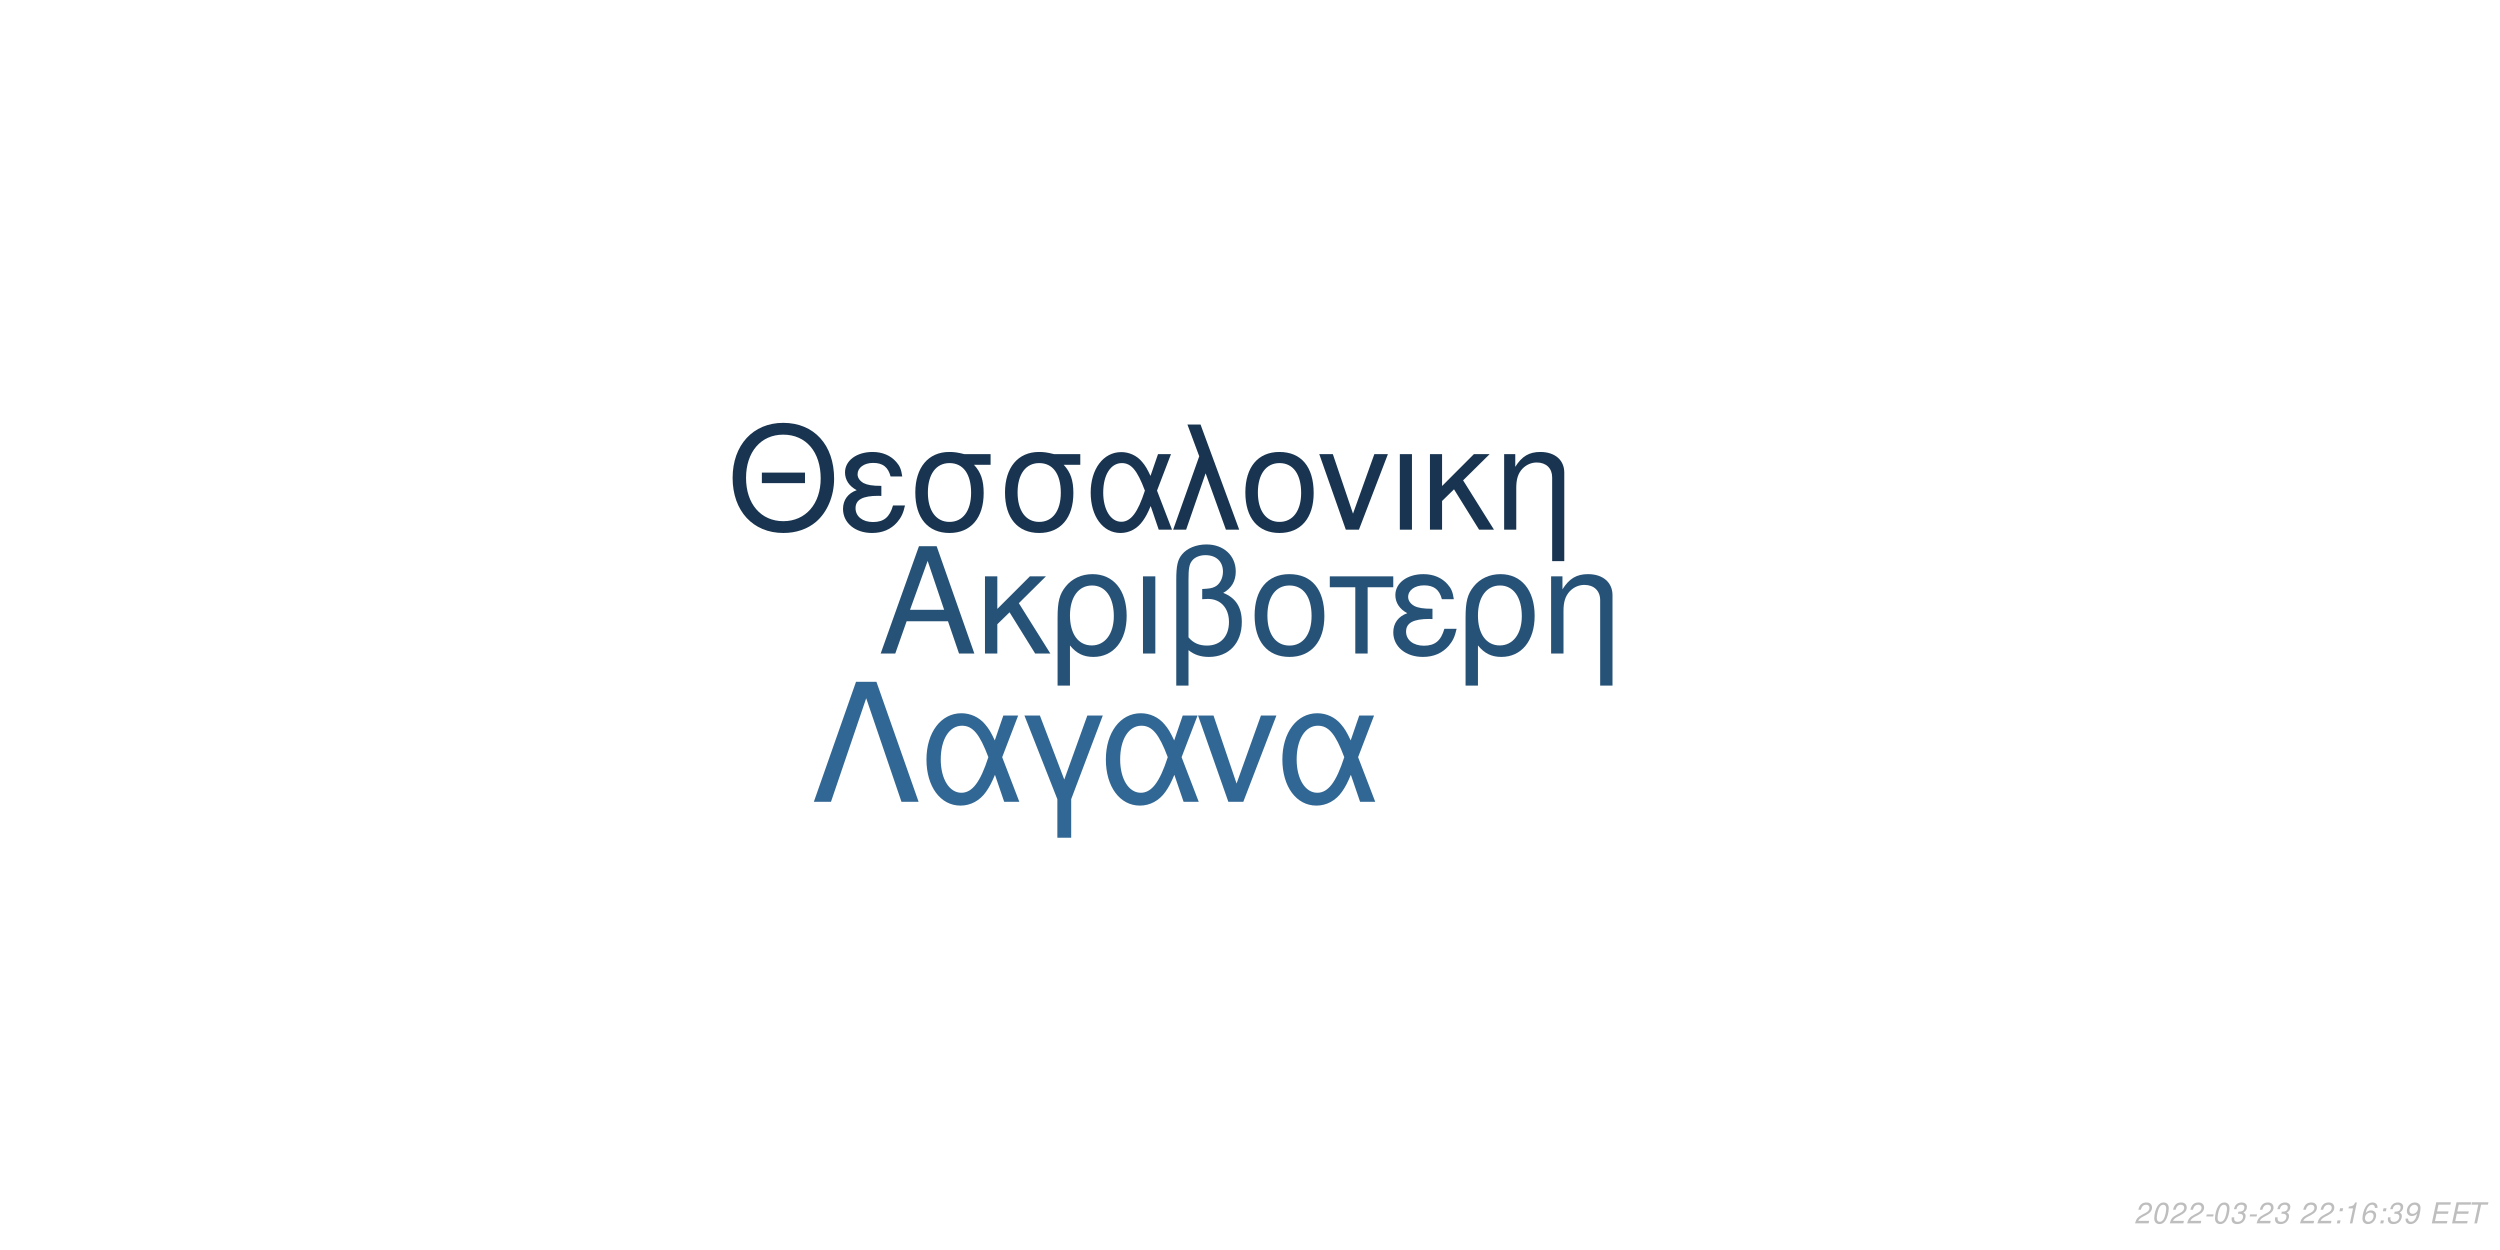
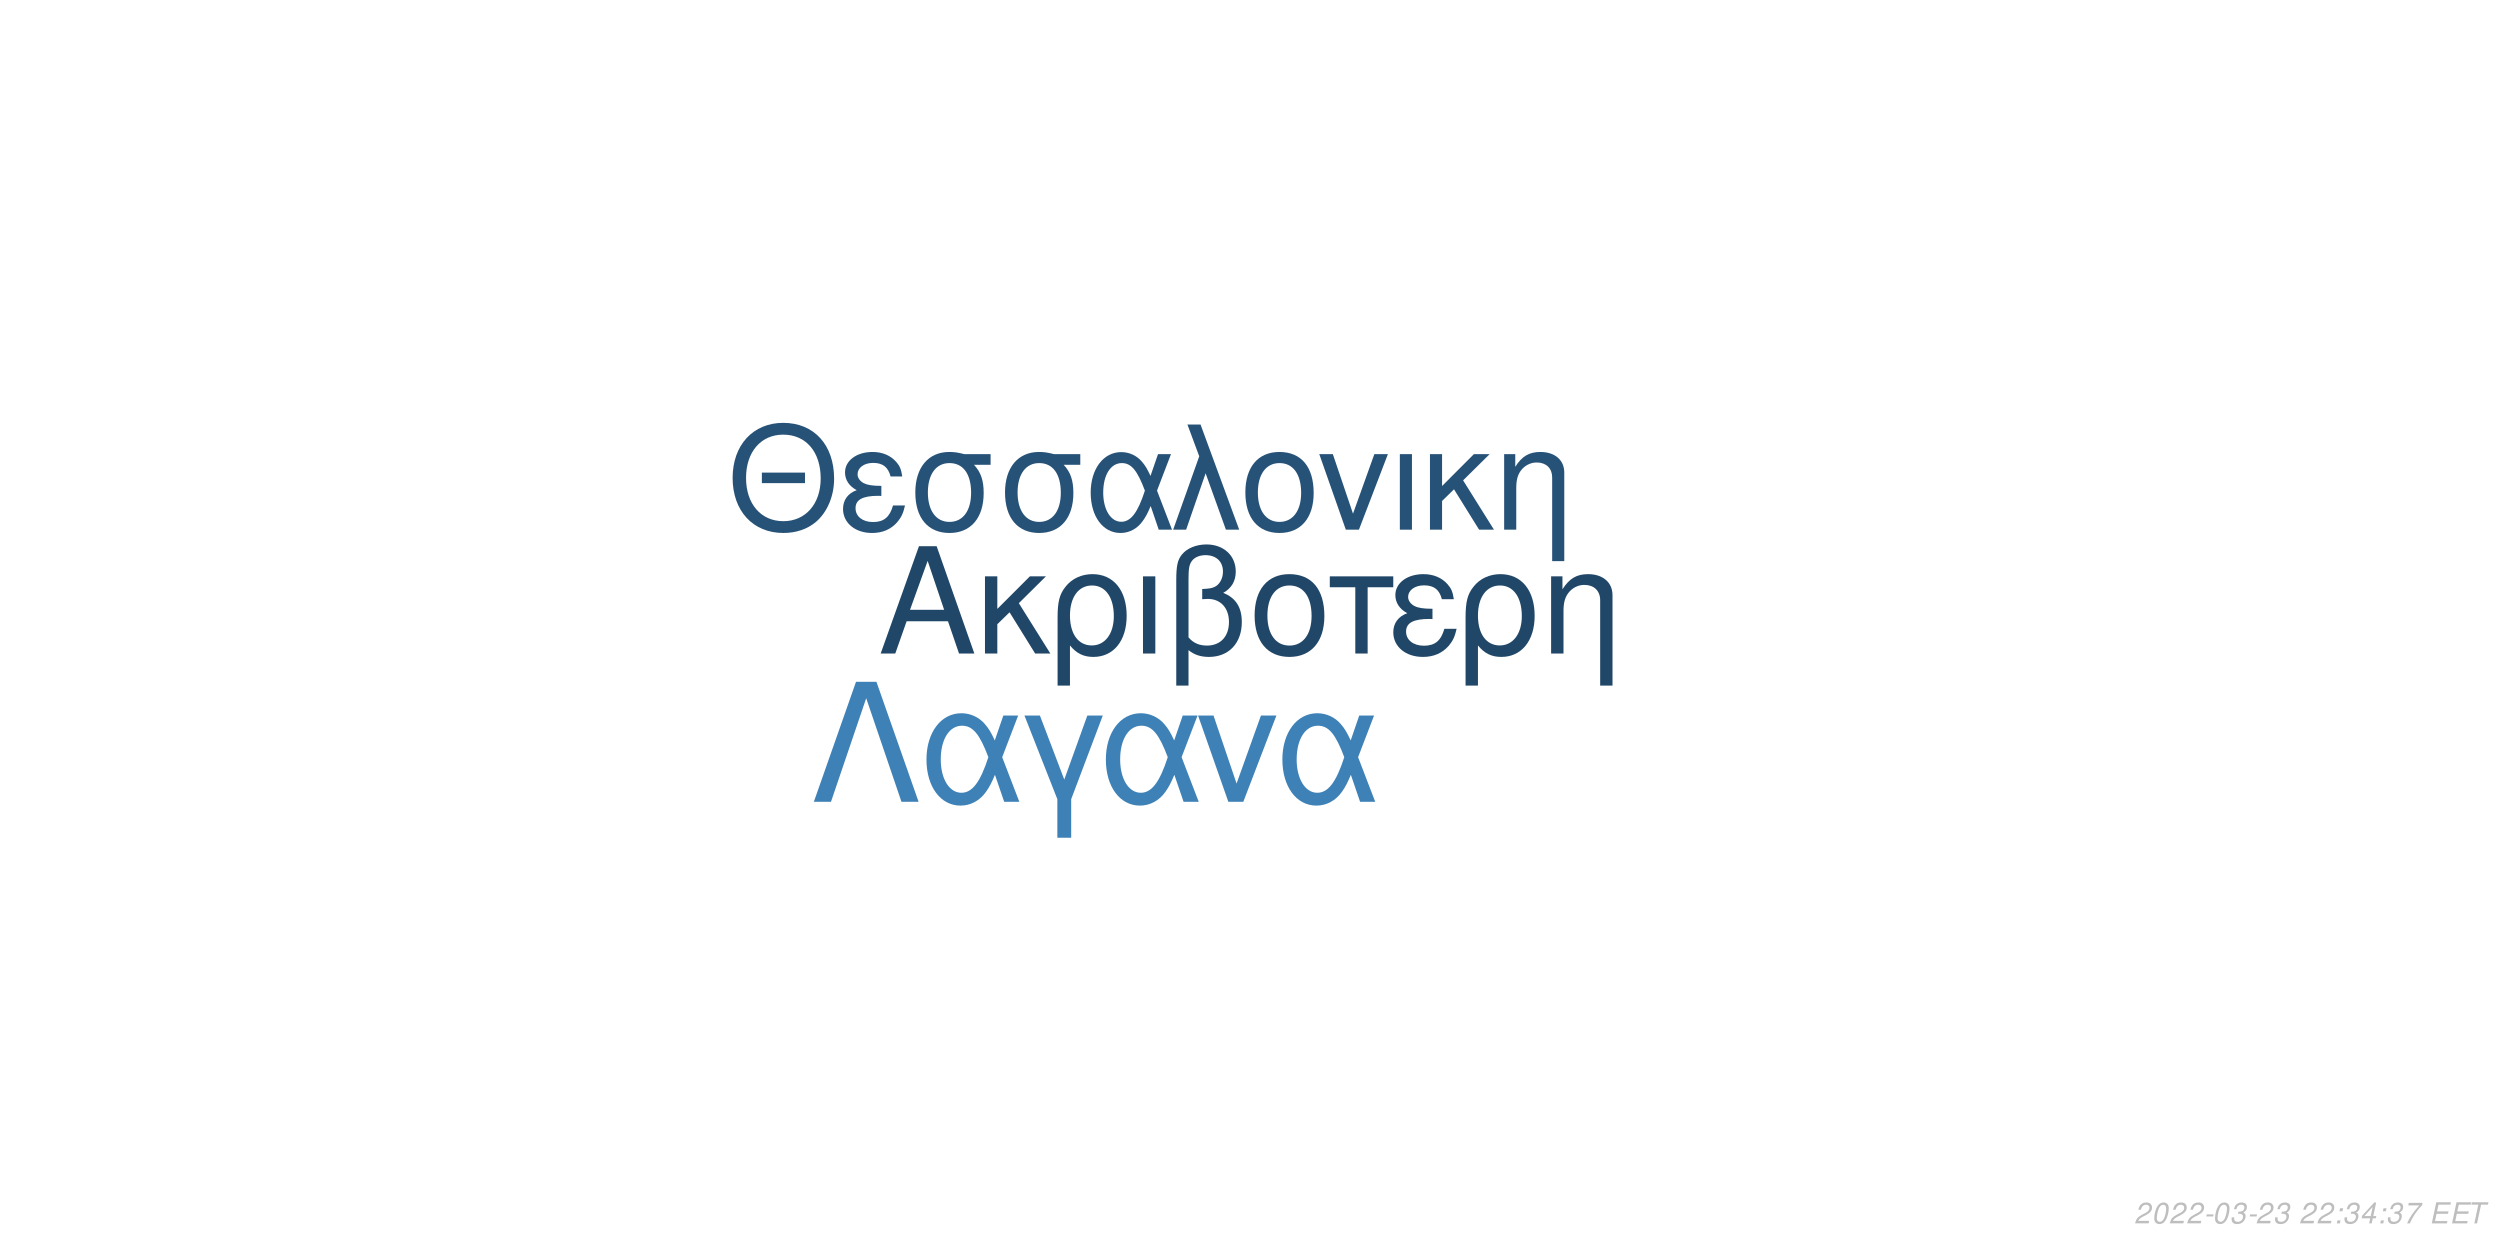
<svg xmlns="http://www.w3.org/2000/svg" xmlns:xlink="http://www.w3.org/1999/xlink" width="864pt" height="432pt" viewBox="0 0 864 432" version="1.1">
  <defs>
    <g>
      <symbol overflow="visible" id="glyph0-0">
        <path style="stroke:none;" d="" />
      </symbol>
      <symbol overflow="visible" id="glyph0-1">
        <path style="stroke:none;" d="M 24.125 -11.141 L 27.938 0 L 33.234 0 L 20.203 -37.094 L 14.094 -37.094 L 0.859 0 L 5.906 0 L 9.828 -11.141 Z M 22.797 -15.109 L 11 -15.109 L 17.094 -32.016 Z M 22.797 -15.109 " />
      </symbol>
      <symbol overflow="visible" id="glyph0-2">
        <path style="stroke:none;" d="M 7.172 -15.422 L 7.172 -26.672 L 2.906 -26.672 L 2.906 0 L 7.172 0 L 7.172 -10.125 L 11.406 -14.25 L 20.25 0 L 25.5 0 L 14.609 -17.406 L 23.969 -26.672 L 18.422 -26.672 Z M 7.172 -15.422 " />
      </symbol>
      <symbol overflow="visible" id="glyph0-3">
        <path style="stroke:none;" d="M 3 11.094 L 7.281 11.094 L 7.281 -2.797 C 9.516 -0.047 11.953 1.172 15.375 1.172 C 22.344 1.172 26.875 -4.422 26.875 -13.031 C 26.875 -21.891 22.297 -27.438 15.062 -27.438 C 11.297 -27.438 7.984 -25.906 5.797 -23.156 C 3.672 -20.516 3 -17.969 3 -12.359 Z M 14.906 -23.516 C 19.547 -23.516 22.438 -19.438 22.438 -12.922 C 22.438 -6.812 19.391 -2.797 14.812 -2.797 C 10.172 -2.797 7.281 -6.766 7.281 -13.125 C 7.281 -19.484 10.234 -23.516 14.906 -23.516 Z M 14.906 -23.516 " />
      </symbol>
      <symbol overflow="visible" id="glyph0-4">
        <path style="stroke:none;" d="M 3.516 0 L 7.781 0 L 7.781 -26.672 L 3.516 -26.672 Z M 3.516 0 " />
      </symbol>
      <symbol overflow="visible" id="glyph0-5">
        <path style="stroke:none;" d="M 4.016 11.094 L 8.25 11.094 L 8.25 -1.172 C 10.172 0.406 12.422 1.172 15.312 1.172 C 22.188 1.172 26.672 -3.609 26.672 -10.891 C 26.672 -15.984 24.578 -19.234 20.25 -20.969 C 23.109 -22.547 24.578 -25.031 24.578 -28.344 C 24.578 -33.844 20.406 -37.703 14.453 -37.703 C 10.938 -37.703 7.734 -36.391 6 -34.25 C 4.484 -32.422 4.016 -30.328 4.016 -25.391 Z M 8.25 -25.656 C 8.25 -29.359 8.5 -30.844 9.469 -32.062 C 10.375 -33.281 12.156 -34 14.094 -34 C 17.812 -34 20.156 -31.812 20.156 -28.297 C 20.156 -25.953 18.984 -23.812 17.297 -23.047 C 16.281 -22.547 15.469 -22.438 12.984 -22.297 L 12.984 -18.781 C 13.734 -18.828 14.344 -18.875 14.969 -18.875 C 19.344 -18.875 22.234 -15.719 22.234 -10.891 C 22.234 -5.906 19.281 -2.75 14.656 -2.75 C 11.953 -2.75 9.922 -3.609 8.25 -5.594 Z M 8.25 -25.656 " />
      </symbol>
      <symbol overflow="visible" id="glyph0-6">
        <path style="stroke:none;" d="M 14.094 -27.438 C 6.562 -27.438 2.094 -22.094 2.094 -13.125 C 2.094 -4.125 6.562 1.172 14.141 1.172 C 21.672 1.172 26.203 -4.172 26.203 -12.922 C 26.203 -22.188 21.828 -27.438 14.094 -27.438 Z M 14.141 -23.516 C 18.938 -23.516 21.781 -19.594 21.781 -12.984 C 21.781 -6.672 18.828 -2.75 14.141 -2.75 C 9.422 -2.75 6.516 -6.672 6.516 -13.125 C 6.516 -19.594 9.422 -23.516 14.141 -23.516 Z M 14.141 -23.516 " />
      </symbol>
      <symbol overflow="visible" id="glyph0-7">
        <path style="stroke:none;" d="M 7.891 0 L 12.156 0 L 12.156 -22.906 L 21.016 -22.906 L 21.016 -26.672 L -0.922 -26.672 L -0.922 -22.906 L 7.891 -22.906 Z M 7.891 0 " />
      </symbol>
      <symbol overflow="visible" id="glyph0-8">
        <path style="stroke:none;" d="M 14.562 -15.469 C 11.344 -15.469 9.562 -15.781 8.297 -16.438 C 6.922 -17.203 6.156 -18.328 6.156 -19.547 C 6.156 -21.891 8.453 -23.562 11.656 -23.562 C 15.062 -23.562 16.953 -22.094 17.812 -18.781 L 21.938 -18.781 C 21.578 -21.266 21.062 -22.5 19.797 -23.922 C 17.812 -26.203 14.906 -27.438 11.453 -27.438 C 5.797 -27.438 1.734 -24.375 1.734 -20.203 C 1.734 -17.609 3.156 -15.375 5.859 -13.938 C 2.797 -12.875 1.016 -10.484 1.016 -7.328 C 1.016 -2.391 5.297 1.172 11.25 1.172 C 14.969 1.172 17.906 -0.109 20.156 -2.641 C 21.578 -4.328 22.297 -5.797 22.906 -8.547 L 18.672 -8.547 C 17.5 -4.422 15.422 -2.703 11.609 -2.703 C 7.938 -2.703 5.438 -4.688 5.438 -7.578 C 5.438 -10.578 7.938 -11.953 13.484 -11.953 C 13.641 -11.953 14.094 -11.953 14.562 -11.906 Z M 14.562 -15.469 " />
      </symbol>
      <symbol overflow="visible" id="glyph0-9">
        <path style="stroke:none;" d="M 3.562 -26.672 L 3.562 0 L 7.844 0 L 7.844 -14.703 C 7.844 -17.906 8.5 -19.891 10.031 -21.531 C 11.406 -22.953 13.188 -23.719 15.062 -23.719 C 18.375 -23.719 20.516 -21.672 20.516 -18.469 L 20.516 11.094 L 24.781 11.094 L 24.781 -20.156 C 24.781 -24.578 21.469 -27.438 16.328 -27.438 C 12.359 -27.438 9.828 -25.906 7.484 -22.188 L 7.484 -26.672 Z M 3.562 -26.672 " />
      </symbol>
      <symbol overflow="visible" id="glyph1-0">
        <path style="stroke:none;" d="" />
      </symbol>
      <symbol overflow="visible" id="glyph1-1">
        <path style="stroke:none;" d="M 26.859 -19.734 L 11.953 -19.734 L 11.953 -16.094 L 26.859 -16.094 Z M 19.328 -36.922 C 8.922 -36.922 1.844 -29.25 1.844 -17.891 C 1.844 -6.484 8.875 1.141 19.391 1.141 C 23.812 1.141 27.703 -0.203 30.641 -2.688 C 34.578 -6.031 36.922 -11.656 36.922 -17.594 C 36.922 -29.297 30 -36.922 19.328 -36.922 Z M 19.328 -32.844 C 27.203 -32.844 32.281 -26.906 32.281 -17.688 C 32.281 -8.922 27.062 -2.938 19.391 -2.938 C 11.609 -2.938 6.484 -8.922 6.484 -17.891 C 6.484 -26.859 11.609 -32.844 19.328 -32.844 Z M 19.328 -32.844 " />
      </symbol>
      <symbol overflow="visible" id="glyph1-2">
        <path style="stroke:none;" d="M 14.25 -15.141 C 11.109 -15.141 9.375 -15.453 8.125 -16.094 C 6.781 -16.844 6.031 -17.938 6.031 -19.141 C 6.031 -21.422 8.266 -23.078 11.406 -23.078 C 14.75 -23.078 16.594 -21.625 17.438 -18.391 L 21.469 -18.391 C 21.125 -20.828 20.625 -22.031 19.391 -23.422 C 17.438 -25.656 14.594 -26.859 11.219 -26.859 C 5.688 -26.859 1.688 -23.875 1.688 -19.781 C 1.688 -17.234 3.094 -15.047 5.734 -13.656 C 2.734 -12.609 1 -10.266 1 -7.172 C 1 -2.344 5.188 1.141 11.016 1.141 C 14.656 1.141 17.547 -0.094 19.734 -2.594 C 21.125 -4.234 21.828 -5.688 22.422 -8.375 L 18.281 -8.375 C 17.141 -4.328 15.094 -2.641 11.359 -2.641 C 7.766 -2.641 5.328 -4.578 5.328 -7.422 C 5.328 -10.359 7.766 -11.703 13.203 -11.703 C 13.359 -11.703 13.797 -11.703 14.25 -11.656 Z M 14.25 -15.141 " />
      </symbol>
      <symbol overflow="visible" id="glyph1-3">
        <path style="stroke:none;" d="M 29 -26.109 L 19.938 -26.109 C 17.594 -26.703 16.438 -26.859 14.703 -26.859 C 7.469 -26.859 2.984 -21.469 2.984 -12.859 C 2.984 -4.031 7.375 1.141 14.797 1.141 C 22.172 1.141 26.609 -4.078 26.609 -12.656 C 26.609 -17.047 25.656 -19.828 23.266 -22.422 L 29 -22.422 Z M 14.797 -23.016 C 19.531 -23.016 22.266 -19.234 22.266 -12.75 C 22.266 -6.531 19.438 -2.688 14.797 -2.688 C 10.172 -2.688 7.328 -6.531 7.328 -12.859 C 7.328 -19.188 10.172 -23.016 14.797 -23.016 Z M 14.797 -23.016 " />
      </symbol>
      <symbol overflow="visible" id="glyph1-4">
        <path style="stroke:none;" d="M 29.344 -26.109 L 24.859 -26.109 L 22.266 -18.578 C 21.125 -21.031 20.484 -22.125 19.328 -23.469 C 17.547 -25.609 14.906 -26.812 12.156 -26.812 C 5.984 -26.812 1.594 -20.984 1.594 -12.812 C 1.594 -4.578 5.828 1.141 11.906 1.141 C 14.953 1.141 17.734 -0.344 19.625 -3.047 C 20.672 -4.531 21.281 -5.688 22.328 -8.172 L 25.109 0 L 29.703 0 L 24.516 -13.5 Z M 20.328 -13.5 C 17.891 -5.922 15.453 -2.734 12.156 -2.734 C 8.516 -2.734 5.922 -6.922 5.922 -12.812 C 5.922 -18.938 8.516 -23.016 12.359 -23.016 C 15.594 -23.016 17.688 -20.531 20.328 -13.5 Z M 20.328 -13.5 " />
      </symbol>
      <symbol overflow="visible" id="glyph1-5">
        <path style="stroke:none;" d="M 1.094 0 L 5.578 0 L 12.312 -19.484 L 19.328 0 L 23.922 0 L 10.562 -36.328 L 6.031 -36.328 L 10.109 -25.359 Z M 1.094 0 " />
      </symbol>
      <symbol overflow="visible" id="glyph1-6">
        <path style="stroke:none;" d="M 13.797 -26.859 C 6.422 -26.859 2.047 -21.625 2.047 -12.859 C 2.047 -4.031 6.422 1.141 13.859 1.141 C 21.234 1.141 25.656 -4.078 25.656 -12.656 C 25.656 -21.719 21.375 -26.859 13.797 -26.859 Z M 13.859 -23.016 C 18.531 -23.016 21.328 -19.188 21.328 -12.703 C 21.328 -6.531 18.438 -2.688 13.859 -2.688 C 9.219 -2.688 6.375 -6.531 6.375 -12.859 C 6.375 -19.188 9.219 -23.016 13.859 -23.016 Z M 13.859 -23.016 " />
      </symbol>
      <symbol overflow="visible" id="glyph1-7">
        <path style="stroke:none;" d="M 14.297 0 L 24.312 -26.109 L 19.625 -26.109 L 12.25 -5.531 L 5.281 -26.109 L 0.594 -26.109 L 9.766 0 Z M 14.297 0 " />
      </symbol>
      <symbol overflow="visible" id="glyph1-8">
        <path style="stroke:none;" d="M 3.438 0 L 7.625 0 L 7.625 -26.109 L 3.438 -26.109 Z M 3.438 0 " />
      </symbol>
      <symbol overflow="visible" id="glyph1-9">
        <path style="stroke:none;" d="M 7.031 -15.094 L 7.031 -26.109 L 2.844 -26.109 L 2.844 0 L 7.031 0 L 7.031 -9.922 L 11.156 -13.953 L 19.828 0 L 24.969 0 L 14.297 -17.047 L 23.469 -26.109 L 18.031 -26.109 Z M 7.031 -15.094 " />
      </symbol>
      <symbol overflow="visible" id="glyph1-10">
        <path style="stroke:none;" d="M 3.484 -26.109 L 3.484 0 L 7.672 0 L 7.672 -14.406 C 7.672 -17.547 8.328 -19.484 9.812 -21.078 C 11.156 -22.469 12.906 -23.219 14.75 -23.219 C 17.984 -23.219 20.078 -21.234 20.078 -18.094 L 20.078 10.859 L 24.266 10.859 L 24.266 -19.734 C 24.266 -24.062 21.031 -26.859 16 -26.859 C 12.109 -26.859 9.609 -25.359 7.328 -21.719 L 7.328 -26.109 Z M 3.484 -26.109 " />
      </symbol>
      <symbol overflow="visible" id="glyph2-0">
        <path style="stroke:none;" d="" />
      </symbol>
      <symbol overflow="visible" id="glyph2-1">
        <path style="stroke:none;" d="M 22.531 -41.484 L 15.484 -41.484 L 0.906 0 L 6.828 0 L 19 -35.797 L 31.188 0 L 37.109 0 Z M 22.531 -41.484 " />
      </symbol>
      <symbol overflow="visible" id="glyph2-2">
        <path style="stroke:none;" d="M 33.516 -29.812 L 28.391 -29.812 L 25.438 -21.219 C 24.125 -24.016 23.391 -25.266 22.078 -26.797 C 20.031 -29.25 17.016 -30.609 13.891 -30.609 C 6.828 -30.609 1.828 -23.953 1.828 -14.625 C 1.828 -5.234 6.656 1.312 13.594 1.312 C 17.078 1.312 20.266 -0.391 22.422 -3.469 C 23.609 -5.172 24.297 -6.484 25.5 -9.328 L 28.688 0 L 33.922 0 L 28 -15.422 Z M 23.219 -15.422 C 20.422 -6.766 17.641 -3.125 13.891 -3.125 C 9.734 -3.125 6.766 -7.906 6.766 -14.625 C 6.766 -21.625 9.734 -26.297 14.109 -26.297 C 17.812 -26.297 20.203 -23.453 23.219 -15.422 Z M 23.219 -15.422 " />
      </symbol>
      <symbol overflow="visible" id="glyph2-3">
        <path style="stroke:none;" d="M 12.062 12.406 L 16.844 12.406 L 16.844 -0.906 L 27.766 -29.812 L 22.422 -29.812 L 14.453 -7.688 L 6.031 -29.812 L 0.688 -29.812 L 12.062 -0.906 Z M 12.062 12.406 " />
      </symbol>
      <symbol overflow="visible" id="glyph2-4">
        <path style="stroke:none;" d="M 16.328 0 L 27.766 -29.812 L 22.422 -29.812 L 14 -6.312 L 6.031 -29.812 L 0.688 -29.812 L 11.156 0 Z M 16.328 0 " />
      </symbol>
      <symbol overflow="visible" id="glyph3-0">
        <path style="stroke:none;" d="" />
      </symbol>
      <symbol overflow="visible" id="glyph3-1">
        <path style="stroke:none;" d="M 5.234 -0.875 L 1.469 -0.875 C 1.641 -1.375 2.203 -1.891 3.109 -2.344 L 4.234 -2.938 C 5.562 -3.625 6.219 -4.469 6.219 -5.484 C 6.219 -5.938 6.062 -6.359 5.797 -6.656 C 5.469 -7.047 4.984 -7.234 4.312 -7.234 C 2.766 -7.234 1.891 -6.453 1.484 -4.734 L 2.375 -4.734 C 2.484 -5.188 2.609 -5.484 2.797 -5.75 C 3.094 -6.203 3.609 -6.453 4.188 -6.453 C 4.891 -6.453 5.344 -6.031 5.344 -5.375 C 5.344 -4.703 4.859 -4.094 4.016 -3.656 L 2.984 -3.125 C 1.234 -2.188 0.797 -1.656 0.344 -0.016 L 5.047 -0.016 Z M 5.234 -0.875 " />
      </symbol>
      <symbol overflow="visible" id="glyph3-2">
        <path style="stroke:none;" d="M 4.203 -7.234 C 3.375 -7.234 2.688 -6.812 2.125 -5.984 C 1.484 -5.047 0.984 -3.188 0.984 -1.734 C 0.984 -1.109 1.172 -0.562 1.484 -0.266 C 1.797 0.047 2.281 0.234 2.766 0.234 C 3.625 0.234 4.281 -0.156 4.859 -1.016 C 5.516 -1.953 6 -3.797 6 -5.266 C 6 -6.5 5.328 -7.234 4.203 -7.234 Z M 4.094 -6.453 C 4.734 -6.453 5.125 -5.984 5.125 -5.156 C 5.125 -4.203 4.781 -2.625 4.406 -1.812 C 3.984 -0.938 3.516 -0.547 2.875 -0.547 C 2.25 -0.547 1.875 -1.031 1.875 -1.828 C 1.875 -2.797 2.203 -4.344 2.594 -5.203 C 2.984 -6.047 3.453 -6.453 4.094 -6.453 Z M 4.094 -6.453 " />
      </symbol>
      <symbol overflow="visible" id="glyph3-3">
        <path style="stroke:none;" d="M 3.516 -3.125 L 1.125 -3.125 L 0.969 -2.406 L 3.359 -2.406 Z M 3.516 -3.125 " />
      </symbol>
      <symbol overflow="visible" id="glyph3-4">
        <path style="stroke:none;" d="M 2.922 -3.312 C 3.125 -3.344 3.234 -3.344 3.375 -3.344 C 4.203 -3.344 4.688 -3 4.688 -2.406 C 4.688 -1.312 3.906 -0.547 2.781 -0.547 C 2.047 -0.547 1.594 -0.938 1.594 -1.562 C 1.594 -1.719 1.609 -1.844 1.656 -2.094 L 0.766 -2.094 C 0.734 -1.797 0.719 -1.641 0.719 -1.469 C 0.719 -0.375 1.406 0.234 2.641 0.234 C 3.547 0.234 4.297 -0.078 4.812 -0.656 C 5.266 -1.156 5.562 -1.875 5.562 -2.547 C 5.562 -3.125 5.344 -3.453 4.797 -3.734 C 5.641 -4.234 6.016 -4.844 6.016 -5.734 C 6.016 -6.656 5.312 -7.234 4.203 -7.234 C 3.375 -7.234 2.672 -6.938 2.188 -6.375 C 1.891 -6.031 1.703 -5.641 1.516 -4.906 L 2.391 -4.906 C 2.5 -5.359 2.594 -5.594 2.734 -5.812 C 3.047 -6.234 3.516 -6.453 4.078 -6.453 C 4.734 -6.453 5.141 -6.125 5.141 -5.578 C 5.141 -5.188 5.016 -4.797 4.797 -4.547 C 4.516 -4.234 4 -4.062 3.266 -4.062 L 3.078 -4.062 Z M 2.922 -3.312 " />
      </symbol>
      <symbol overflow="visible" id="glyph3-5">
        <path style="stroke:none;" d="" />
      </symbol>
      <symbol overflow="visible" id="glyph3-6">
        <path style="stroke:none;" d="M 2.359 -1.031 L 1.312 -1.031 L 1.094 0 L 2.141 0 Z M 3.266 -5.234 L 2.219 -5.234 L 2 -4.203 L 3.047 -4.203 Z M 3.266 -5.234 " />
      </symbol>
      <symbol overflow="visible" id="glyph3-7">
-         <path style="stroke:none;" d="M 3.703 -5.188 L 2.594 0 L 3.469 0 L 5.016 -7.234 L 4.438 -7.234 C 3.906 -6.156 3.688 -6.016 2.234 -5.812 L 2.109 -5.188 Z M 3.703 -5.188 " />
+         <path style="stroke:none;" d="M 3.625 -1.75 L 3.266 0 L 4.141 0 L 4.516 -1.75 L 5.562 -1.75 L 5.734 -2.531 L 4.688 -2.531 L 5.688 -7.234 L 5.016 -7.234 L 0.844 -2.672 L 0.641 -1.75 Z M 3.797 -2.531 L 1.594 -2.531 L 4.469 -5.703 Z M 3.797 -2.531 " />
      </symbol>
      <symbol overflow="visible" id="glyph3-8">
-         <path style="stroke:none;" d="M 6.125 -5.344 L 6.141 -5.625 C 6.141 -6.609 5.453 -7.234 4.391 -7.234 C 3.438 -7.234 2.641 -6.719 2.016 -5.703 C 1.422 -4.781 0.938 -2.953 0.938 -1.688 C 0.938 -0.516 1.688 0.234 2.859 0.234 C 3.703 0.234 4.438 -0.156 5 -0.875 C 5.406 -1.422 5.672 -2.156 5.672 -2.766 C 5.672 -3.812 4.969 -4.5 3.906 -4.5 C 3.234 -4.5 2.672 -4.234 2.094 -3.625 C 2.406 -5.375 3.234 -6.453 4.25 -6.453 C 4.703 -6.453 5.062 -6.234 5.172 -5.844 C 5.203 -5.719 5.234 -5.578 5.25 -5.344 Z M 3.656 -3.734 C 4.344 -3.734 4.797 -3.281 4.797 -2.625 C 4.797 -1.469 3.984 -0.547 2.984 -0.547 C 2.297 -0.547 1.812 -1.047 1.812 -1.766 C 1.812 -2.859 2.625 -3.734 3.656 -3.734 Z M 3.656 -3.734 " />
+         <path style="stroke:none;" d="M 6.703 -7.094 L 1.953 -7.094 L 1.766 -6.219 L 5.594 -6.219 C 3.344 -3.688 2.266 -2.109 1.375 0 L 2.344 0 C 3.031 -1.906 4.828 -4.594 6.547 -6.281 Z M 6.703 -7.094 " />
      </symbol>
      <symbol overflow="visible" id="glyph3-9">
-         <path style="stroke:none;" d="M 0.844 -1.656 C 0.844 -1.547 0.844 -1.438 0.844 -1.375 C 0.844 -0.406 1.531 0.234 2.578 0.234 C 3.203 0.234 3.766 0.016 4.297 -0.438 C 4.938 -1 5.312 -1.656 5.594 -2.719 C 5.844 -3.672 6.016 -4.766 6.016 -5.375 C 6.016 -5.844 5.844 -6.328 5.547 -6.656 C 5.203 -7.031 4.703 -7.234 4.062 -7.234 C 2.516 -7.234 1.297 -5.938 1.297 -4.266 C 1.297 -3.203 1.984 -2.547 3.047 -2.547 C 3.484 -2.547 3.953 -2.672 4.281 -2.891 C 4.406 -2.984 4.547 -3.078 4.828 -3.344 C 4.438 -1.484 3.703 -0.547 2.703 -0.547 C 2.109 -0.547 1.719 -0.938 1.719 -1.547 L 1.719 -1.656 Z M 3.953 -6.453 C 4.625 -6.453 5.141 -5.953 5.141 -5.281 C 5.141 -4.188 4.312 -3.312 3.297 -3.312 C 2.594 -3.312 2.172 -3.734 2.172 -4.453 C 2.172 -5.562 2.984 -6.453 3.953 -6.453 Z M 3.953 -6.453 " />
+         <path style="stroke:none;" d="M 2.547 -3.312 L 6.5 -3.312 L 6.688 -4.141 L 2.719 -4.141 L 3.219 -6.469 L 7.344 -6.469 L 7.516 -7.297 L 2.453 -7.297 L 0.906 0 L 6.125 0 L 6.297 -0.812 L 2.016 -0.812 Z M 2.547 -3.312 " />
      </symbol>
      <symbol overflow="visible" id="glyph3-10">
-         <path style="stroke:none;" d="M 2.547 -3.312 L 6.5 -3.312 L 6.688 -4.141 L 2.719 -4.141 L 3.219 -6.469 L 7.344 -6.469 L 7.516 -7.297 L 2.453 -7.297 L 0.906 0 L 6.125 0 L 6.297 -0.812 L 2.016 -0.812 Z M 2.547 -3.312 " />
-       </symbol>
-       <symbol overflow="visible" id="glyph3-11">
        <path style="stroke:none;" d="M 4.938 -6.469 L 7.312 -6.469 L 7.484 -7.297 L 1.75 -7.297 L 1.578 -6.469 L 3.984 -6.469 L 2.609 0 L 3.547 0 Z M 4.938 -6.469 " />
      </symbol>
    </g>
  </defs>
  <g id="surface1">
    <rect x="0" y="0" width="864" height="432" style="fill:rgb(100%,100%,100%);fill-opacity:1;stroke:none;" />
-     <g style="fill:rgb(15.294%,32.157%,46.667%);fill-opacity:1;">
+     <g style="fill:rgb(12.941%,27.843%,40.784%);fill-opacity:1;">
      <use xlink:href="#glyph0-1" x="303.5" y="225.861" />
      <use xlink:href="#glyph0-2" x="337.5" y="225.861" />
      <use xlink:href="#glyph0-3" x="362.5" y="225.861" />
      <use xlink:href="#glyph0-4" x="391.5" y="225.861" />
      <use xlink:href="#glyph0-5" x="402.5" y="225.861" />
      <use xlink:href="#glyph0-6" x="431.5" y="225.861" />
      <use xlink:href="#glyph0-7" x="460.5" y="225.861" />
      <use xlink:href="#glyph0-8" x="480.5" y="225.861" />
      <use xlink:href="#glyph0-3" x="503.5" y="225.861" />
      <use xlink:href="#glyph0-9" x="532.5" y="225.861" />
    </g>
-     <g style="fill:rgb(9.412%,20.392%,31.373%);fill-opacity:1;">
+     <g style="fill:rgb(15.294%,32.157%,47.059%);fill-opacity:1;">
      <use xlink:href="#glyph1-1" x="251.348" y="183.058" />
      <use xlink:href="#glyph1-2" x="290.348" y="183.058" />
      <use xlink:href="#glyph1-3" x="313.348" y="183.058" />
      <use xlink:href="#glyph1-3" x="344.348" y="183.058" />
      <use xlink:href="#glyph1-4" x="375.348" y="183.058" />
      <use xlink:href="#glyph1-5" x="404.348" y="183.058" />
      <use xlink:href="#glyph1-6" x="428.348" y="183.058" />
      <use xlink:href="#glyph1-7" x="455.348" y="183.058" />
      <use xlink:href="#glyph1-8" x="480.348" y="183.058" />
      <use xlink:href="#glyph1-9" x="491.348" y="183.058" />
      <use xlink:href="#glyph1-10" x="516.348" y="183.058" />
    </g>
-     <g style="fill:rgb(19.216%,40.392%,58.039%);fill-opacity:1;">
+     <g style="fill:rgb(24.314%,50.588%,71.765%);fill-opacity:1;">
      <use xlink:href="#glyph2-1" x="280.359" y="277.105" />
      <use xlink:href="#glyph2-2" x="318.359" y="277.105" />
      <use xlink:href="#glyph2-3" x="353.359" y="277.105" />
      <use xlink:href="#glyph2-2" x="380.359" y="277.105" />
      <use xlink:href="#glyph2-4" x="413.359" y="277.105" />
      <use xlink:href="#glyph2-2" x="441.359" y="277.105" />
    </g>
    <g style="fill:rgb(74.51%,74.51%,74.51%);fill-opacity:1;">
      <use xlink:href="#glyph3-1" x="737.52" y="422.81" />
      <use xlink:href="#glyph3-2" x="743.52" y="422.81" />
      <use xlink:href="#glyph3-1" x="749.52" y="422.81" />
      <use xlink:href="#glyph3-1" x="755.52" y="422.81" />
      <use xlink:href="#glyph3-3" x="761.52" y="422.81" />
      <use xlink:href="#glyph3-2" x="764.52" y="422.81" />
      <use xlink:href="#glyph3-4" x="770.52" y="422.81" />
      <use xlink:href="#glyph3-3" x="776.52" y="422.81" />
      <use xlink:href="#glyph3-1" x="779.52" y="422.81" />
      <use xlink:href="#glyph3-4" x="785.52" y="422.81" />
      <use xlink:href="#glyph3-5" x="791.52" y="422.81" />
      <use xlink:href="#glyph3-1" x="794.52" y="422.81" />
      <use xlink:href="#glyph3-1" x="800.52" y="422.81" />
      <use xlink:href="#glyph3-6" x="806.52" y="422.81" />
-       <use xlink:href="#glyph3-7" x="809.52" y="422.81" />
-       <use xlink:href="#glyph3-8" x="815.52" y="422.81" />
+       <use xlink:href="#glyph3-4" x="809.52" y="422.81" />
+       <use xlink:href="#glyph3-7" x="815.52" y="422.81" />
      <use xlink:href="#glyph3-6" x="821.52" y="422.81" />
      <use xlink:href="#glyph3-4" x="824.52" y="422.81" />
-       <use xlink:href="#glyph3-9" x="830.52" y="422.81" />
+       <use xlink:href="#glyph3-8" x="830.52" y="422.81" />
      <use xlink:href="#glyph3-5" x="836.52" y="422.81" />
-       <use xlink:href="#glyph3-10" x="839.52" y="422.81" />
-       <use xlink:href="#glyph3-10" x="846.52" y="422.81" />
-       <use xlink:href="#glyph3-11" x="852.52" y="422.81" />
+       <use xlink:href="#glyph3-9" x="839.52" y="422.81" />
+       <use xlink:href="#glyph3-9" x="846.52" y="422.81" />
+       <use xlink:href="#glyph3-10" x="852.52" y="422.81" />
    </g>
  </g>
</svg>
